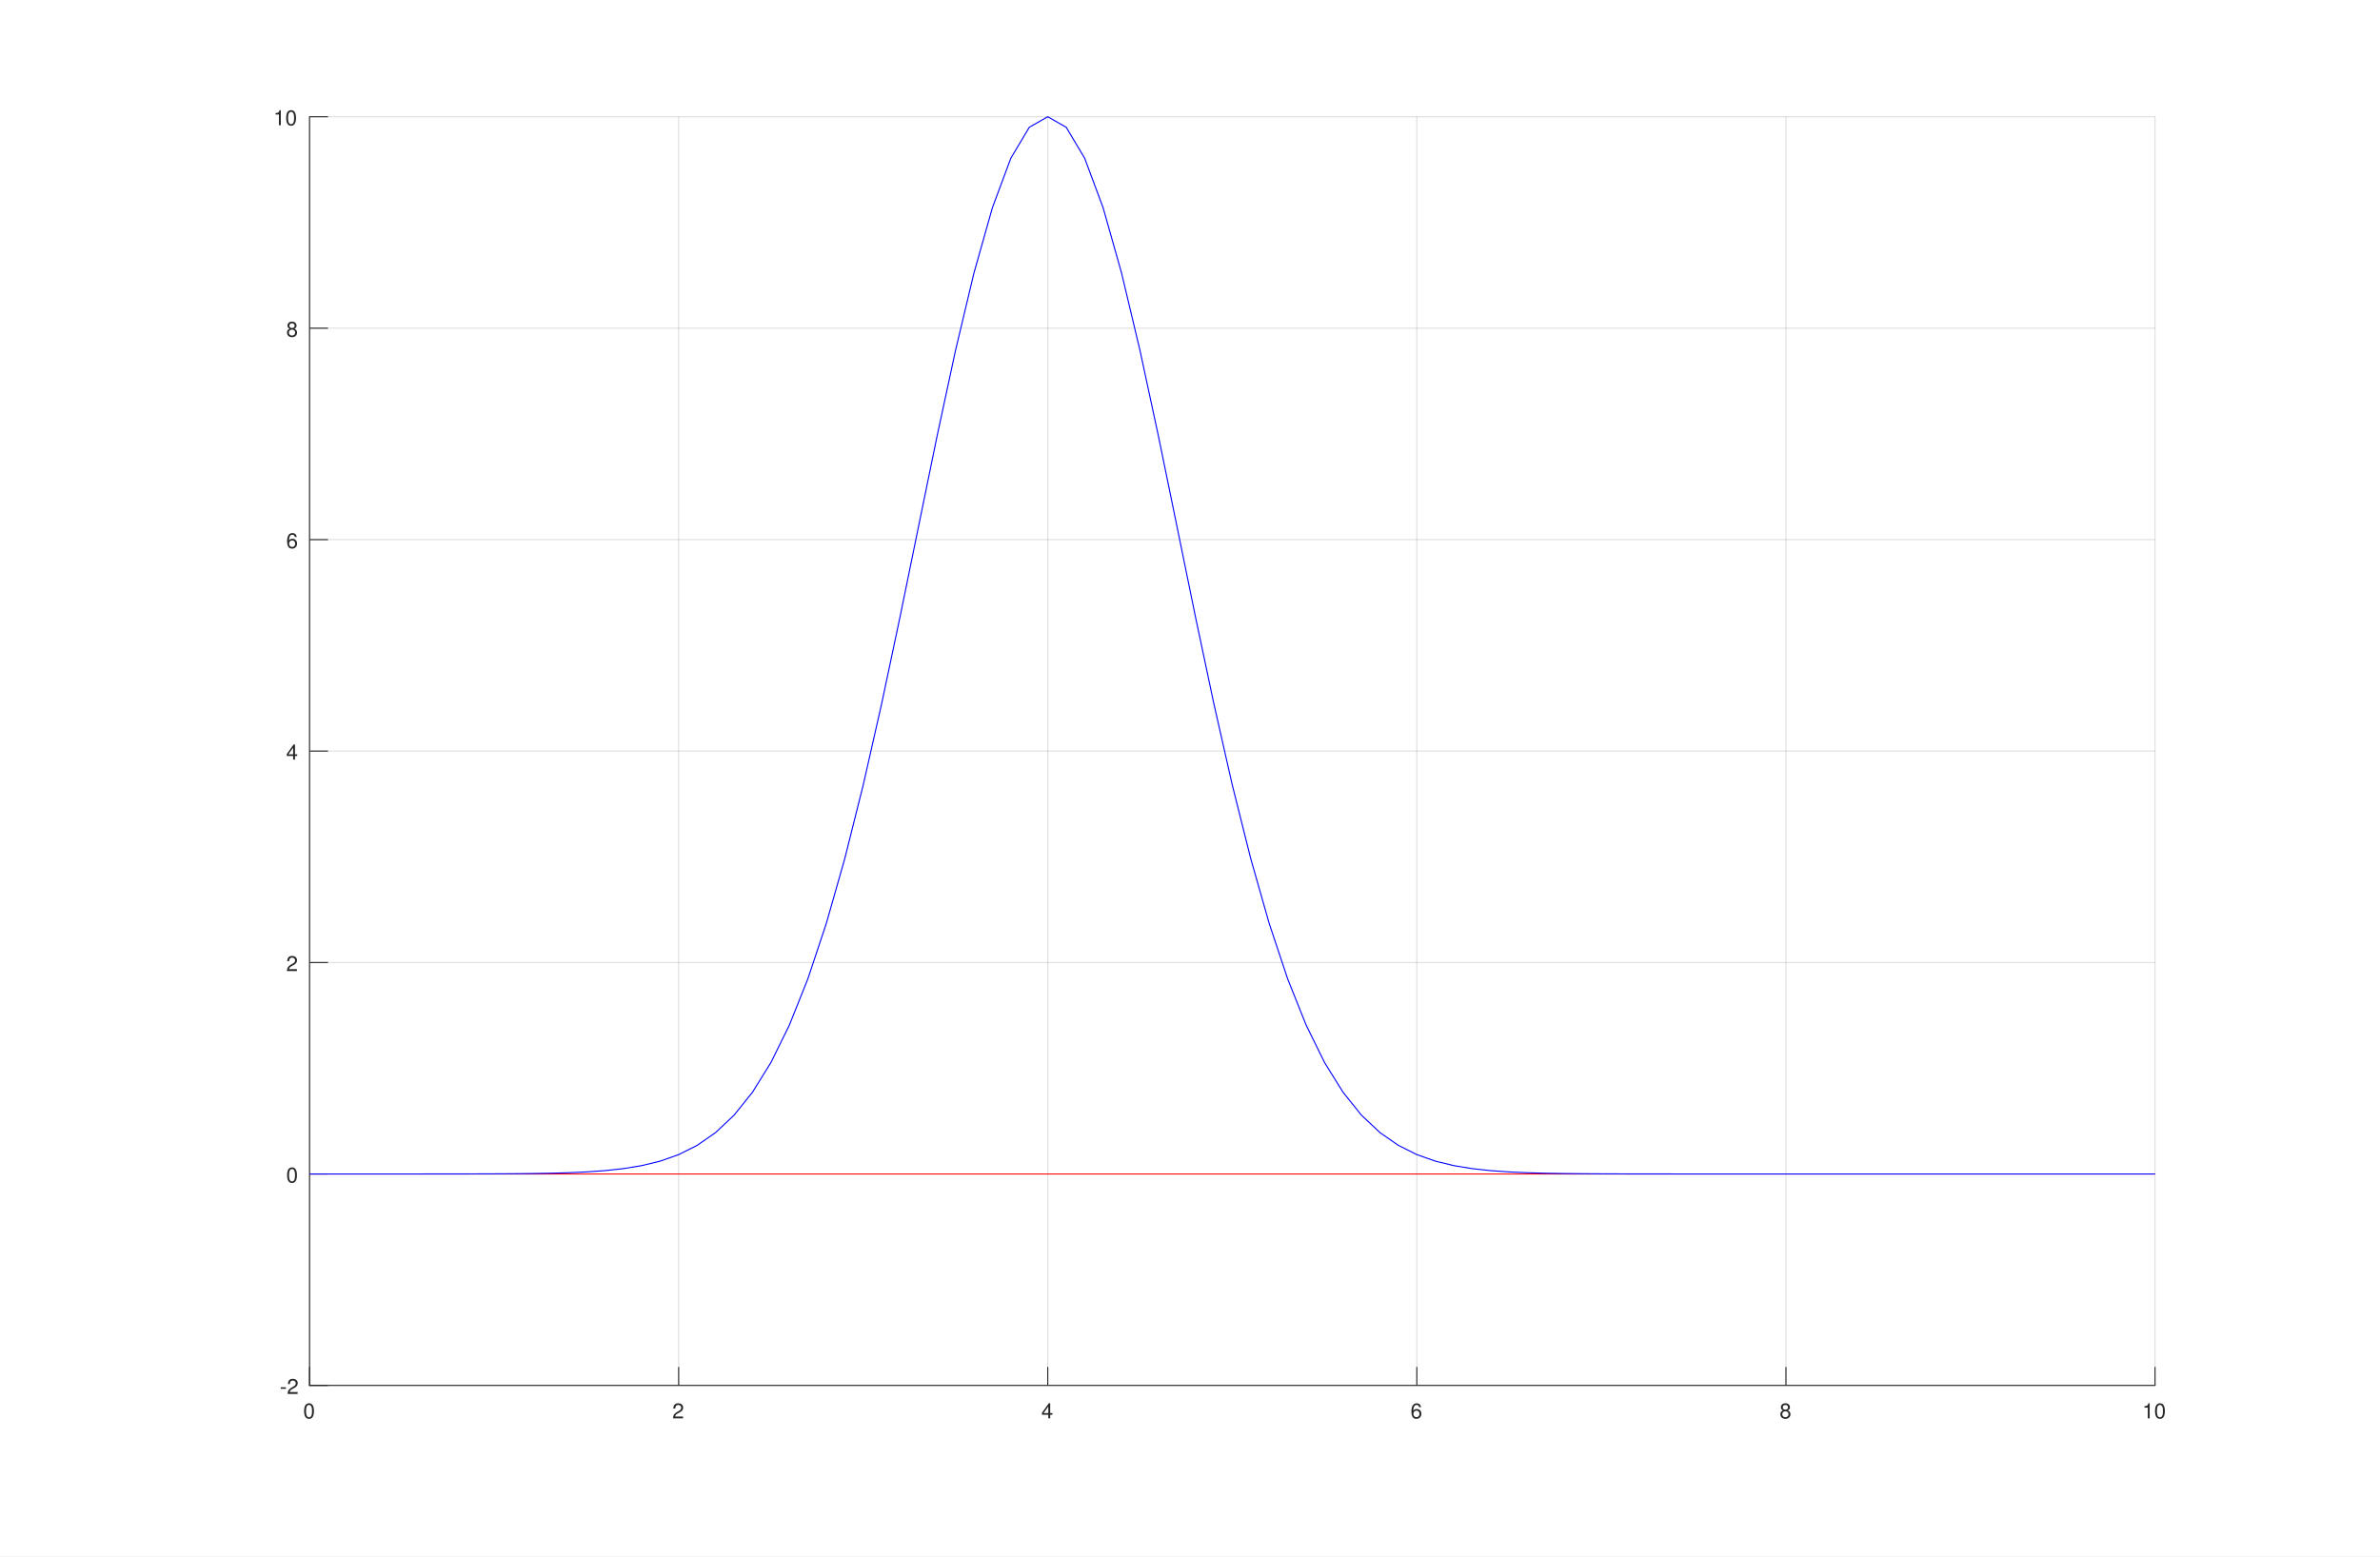
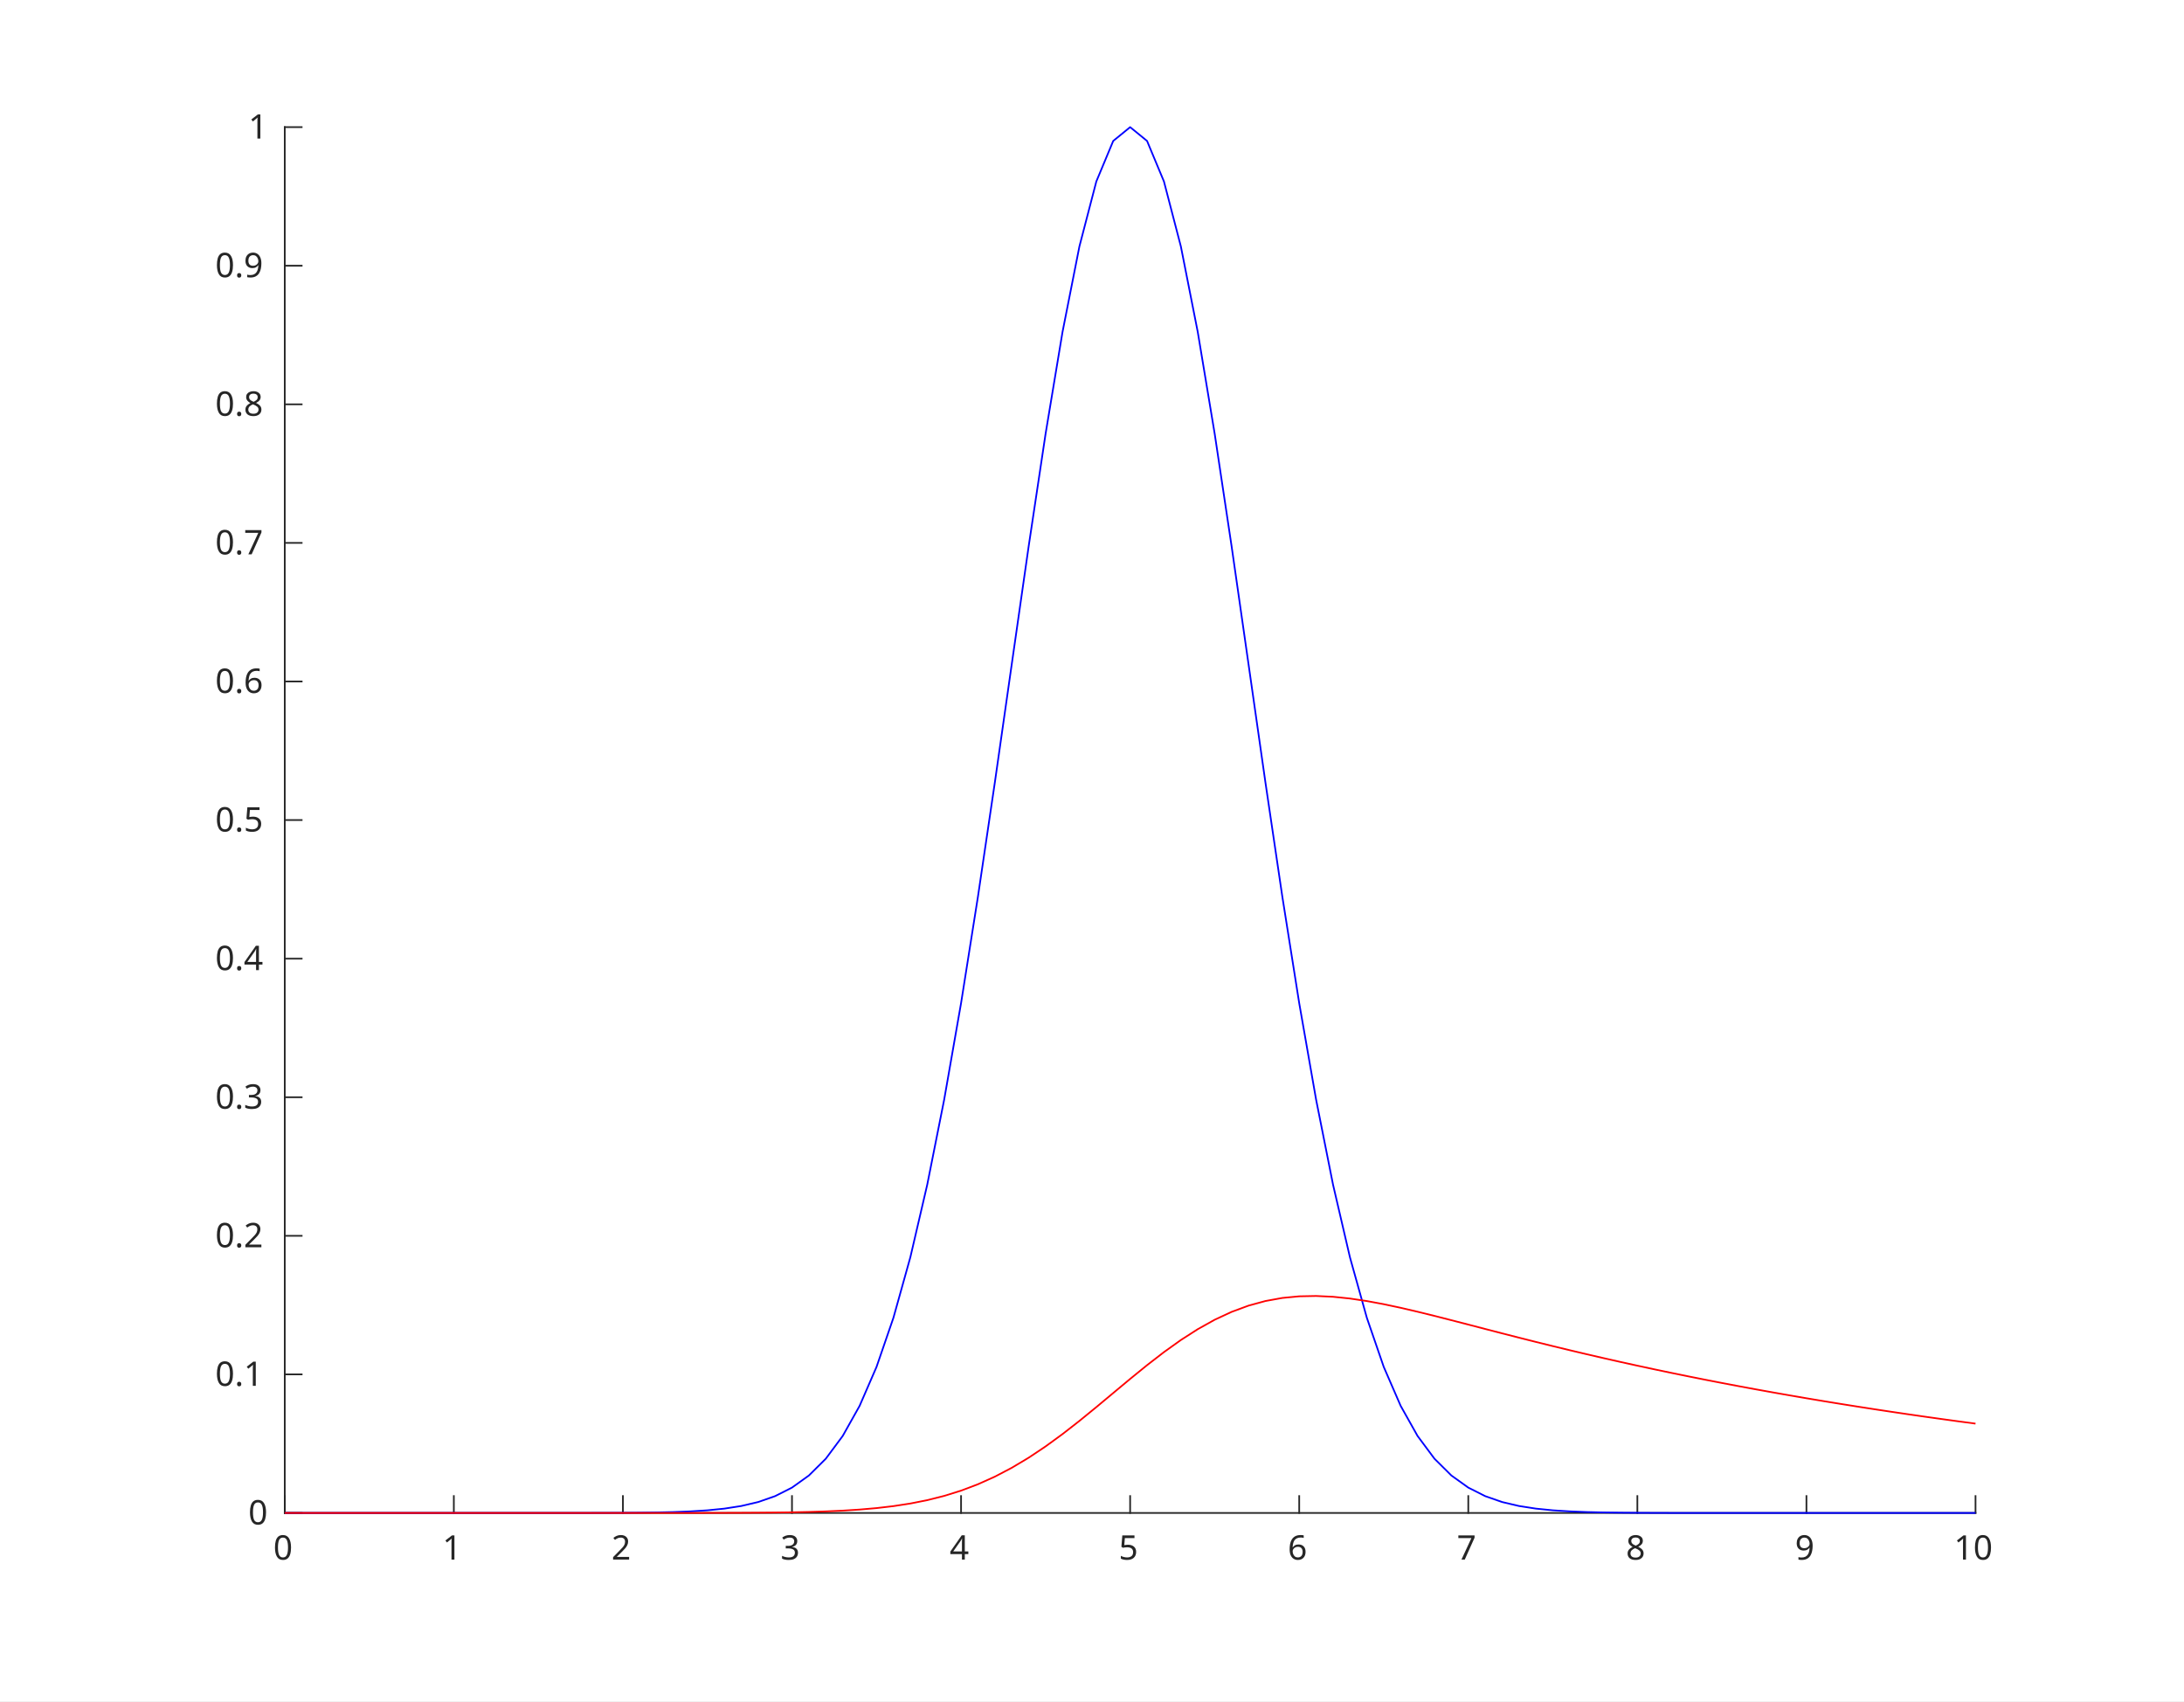
- <svg xmlns="http://www.w3.org/2000/svg" viewBox="0 0 1119 732" height="732pt" width="1119pt">
-   <defs />
-   <polygon fill="#ffffff" points="0,0 1119,0 1119,732 0,732" />
+ <svg xmlns="http://www.w3.org/2000/svg" style="fill-opacity:1; color-rendering:auto; color-interpolation:auto; text-rendering:auto; stroke:black; stroke-linecap:square; stroke-miterlimit:10; shape-rendering:auto; stroke-opacity:1; fill:black; stroke-dasharray:none; font-weight:normal; stroke-width:1; font-family:'Dialog'; font-style:normal; stroke-linejoin:miter; font-size:12px; stroke-dashoffset:0; image-rendering:auto;" width="859" height="669">
+   <defs id="genericDefs" />
  <g>
-     <polygon fill="#ffffff" points="0,732 1119,732 1119,0 0,0" shape-rendering="crispEdges" />
-     <clipPath id="cp001119732">
-       <polygon points="0,732 1119,732 1119,0 0,0" />
-     </clipPath>
-     <g clip-path="url(#cp001119732)">
-       <polygon fill="#ffffff" points="145.546,651.575 1013.23,651.575 1013.23,54.908 145.546,54.908" shape-rendering="crispEdges" />
-       <polyline stroke-width="0.5" stroke-dasharray="16,0" stroke="#262626" fill="none" points="145.546,651.575 145.546,54.908" stroke-linejoin="miter" stroke-linecap="butt" stroke-opacity="0.15" />
-       <polyline stroke-width="0.5" stroke-dasharray="16,0" stroke="#262626" fill="none" points="319.083,651.575 319.083,54.908" stroke-linejoin="miter" stroke-linecap="butt" stroke-opacity="0.15" />
-       <polyline stroke-width="0.5" stroke-dasharray="16,0" stroke="#262626" fill="none" points="492.619,651.575 492.619,54.908" stroke-linejoin="miter" stroke-linecap="butt" stroke-opacity="0.15" />
-       <polyline stroke-width="0.5" stroke-dasharray="16,0" stroke="#262626" fill="none" points="666.155,651.575 666.155,54.908" stroke-linejoin="miter" stroke-linecap="butt" stroke-opacity="0.15" />
-       <polyline stroke-width="0.5" stroke-dasharray="16,0" stroke="#262626" fill="none" points="839.691,651.575 839.691,54.908" stroke-linejoin="miter" stroke-linecap="butt" stroke-opacity="0.15" />
-       <polyline stroke-width="0.5" stroke-dasharray="16,0" stroke="#262626" fill="none" points="1013.23,651.575 1013.23,54.908" stroke-linejoin="miter" stroke-linecap="butt" stroke-opacity="0.15" />
-       <polyline stroke-width="0.5" stroke="#262626" fill="none" points="145.546,651.575 145.546,642.904" stroke-linejoin="miter" stroke-linecap="butt" />
-       <polyline stroke-width="0.5" stroke="#262626" fill="none" points="319.083,651.575 319.083,642.904" stroke-linejoin="miter" stroke-linecap="butt" />
-       <polyline stroke-width="0.5" stroke="#262626" fill="none" points="492.619,651.575 492.619,642.904" stroke-linejoin="miter" stroke-linecap="butt" />
-       <polyline stroke-width="0.5" stroke="#262626" fill="none" points="666.155,651.575 666.155,642.904" stroke-linejoin="miter" stroke-linecap="butt" />
-       <polyline stroke-width="0.5" stroke="#262626" fill="none" points="839.691,651.575 839.691,642.904" stroke-linejoin="miter" stroke-linecap="butt" />
-       <polyline stroke-width="0.5" stroke="#262626" fill="none" points="1013.23,651.575 1013.23,642.904" stroke-linejoin="miter" stroke-linecap="butt" />
-       <text font-family="FreeSans" font-weight="normal" font-size="10" xml:space="preserve" font-style="normal" transform="translate(142.547,667.071) rotate(-0,3,-8)">
-         <tspan y="-0" x="0 " fill="rgb(38,38,38)">0</tspan>
-       </text>
-       <text font-family="FreeSans" font-weight="normal" font-size="10" xml:space="preserve" font-style="normal" transform="translate(316.083,667.071) rotate(-0,3,-8)">
-         <tspan y="-0" x="0 " fill="rgb(38,38,38)">2</tspan>
-       </text>
-       <text font-family="FreeSans" font-weight="normal" font-size="10" xml:space="preserve" font-style="normal" transform="translate(489.619,667.071) rotate(-0,3,-8)">
-         <tspan y="-0" x="0 " fill="rgb(38,38,38)">4</tspan>
-       </text>
-       <text font-family="FreeSans" font-weight="normal" font-size="10" xml:space="preserve" font-style="normal" transform="translate(663.155,667.071) rotate(-0,3,-8)">
-         <tspan y="-0" x="0 " fill="rgb(38,38,38)">6</tspan>
-       </text>
-       <text font-family="FreeSans" font-weight="normal" font-size="10" xml:space="preserve" font-style="normal" transform="translate(836.691,667.071) rotate(-0,3,-8)">
-         <tspan y="-0" x="0 " fill="rgb(38,38,38)">8</tspan>
-       </text>
-       <text font-family="FreeSans" font-weight="normal" font-size="10" xml:space="preserve" font-style="normal" transform="translate(1007.23,667.071) rotate(-0,6,-8)">
-         <tspan y="-0" x="0 6 " fill="rgb(38,38,38)">10</tspan>
-       </text>
-       <polyline stroke-width="0.5" stroke-dasharray="16,0" stroke="#262626" fill="none" points="145.546,651.575 1013.23,651.575" stroke-linejoin="miter" stroke-linecap="butt" stroke-opacity="0.15" />
-       <polyline stroke-width="0.5" stroke-dasharray="16,0" stroke="#262626" fill="none" points="145.546,552.131 1013.23,552.131" stroke-linejoin="miter" stroke-linecap="butt" stroke-opacity="0.15" />
-       <polyline stroke-width="0.5" stroke-dasharray="16,0" stroke="#262626" fill="none" points="145.546,452.686 1013.23,452.686" stroke-linejoin="miter" stroke-linecap="butt" stroke-opacity="0.15" />
-       <polyline stroke-width="0.5" stroke-dasharray="16,0" stroke="#262626" fill="none" points="145.546,353.242 1013.23,353.242" stroke-linejoin="miter" stroke-linecap="butt" stroke-opacity="0.15" />
-       <polyline stroke-width="0.5" stroke-dasharray="16,0" stroke="#262626" fill="none" points="145.546,253.797 1013.23,253.797" stroke-linejoin="miter" stroke-linecap="butt" stroke-opacity="0.15" />
-       <polyline stroke-width="0.5" stroke-dasharray="16,0" stroke="#262626" fill="none" points="145.546,154.353 1013.23,154.353" stroke-linejoin="miter" stroke-linecap="butt" stroke-opacity="0.15" />
-       <polyline stroke-width="0.5" stroke-dasharray="16,0" stroke="#262626" fill="none" points="145.546,54.908 1013.23,54.908" stroke-linejoin="miter" stroke-linecap="butt" stroke-opacity="0.15" />
-       <polyline stroke-width="0.5" stroke="#262626" fill="none" points="145.546,651.575 154.22,651.575" stroke-linejoin="miter" stroke-linecap="butt" />
-       <polyline stroke-width="0.5" stroke="#262626" fill="none" points="145.546,552.131 154.22,552.131" stroke-linejoin="miter" stroke-linecap="butt" />
-       <polyline stroke-width="0.5" stroke="#262626" fill="none" points="145.546,452.686 154.22,452.686" stroke-linejoin="miter" stroke-linecap="butt" />
-       <polyline stroke-width="0.5" stroke="#262626" fill="none" points="145.546,353.242 154.22,353.242" stroke-linejoin="miter" stroke-linecap="butt" />
-       <polyline stroke-width="0.5" stroke="#262626" fill="none" points="145.546,253.797 154.22,253.797" stroke-linejoin="miter" stroke-linecap="butt" />
-       <polyline stroke-width="0.5" stroke="#262626" fill="none" points="145.546,154.353 154.22,154.353" stroke-linejoin="miter" stroke-linecap="butt" />
-       <polyline stroke-width="0.5" stroke="#262626" fill="none" points="145.546,54.908 154.22,54.908" stroke-linejoin="miter" stroke-linecap="butt" />
-       <text font-family="FreeSans" font-weight="normal" font-size="10" xml:space="preserve" font-style="normal" transform="translate(131.548,655.575) rotate(-0,9,-4)">
-         <tspan y="-0" x="0 3 " fill="rgb(38,38,38)">-2</tspan>
-       </text>
-       <text font-family="FreeSans" font-weight="normal" font-size="10" xml:space="preserve" font-style="normal" transform="translate(134.548,556.131) rotate(-0,6,-4)">
-         <tspan y="-0" x="0 " fill="rgb(38,38,38)">0</tspan>
-       </text>
-       <text font-family="FreeSans" font-weight="normal" font-size="10" xml:space="preserve" font-style="normal" transform="translate(134.548,456.686) rotate(-0,6,-4)">
-         <tspan y="-0" x="0 " fill="rgb(38,38,38)">2</tspan>
-       </text>
-       <text font-family="FreeSans" font-weight="normal" font-size="10" xml:space="preserve" font-style="normal" transform="translate(134.548,357.242) rotate(-0,6,-4)">
-         <tspan y="-0" x="0 " fill="rgb(38,38,38)">4</tspan>
-       </text>
-       <text font-family="FreeSans" font-weight="normal" font-size="10" xml:space="preserve" font-style="normal" transform="translate(134.548,257.797) rotate(-0,6,-4)">
-         <tspan y="-0" x="0 " fill="rgb(38,38,38)">6</tspan>
-       </text>
-       <text font-family="FreeSans" font-weight="normal" font-size="10" xml:space="preserve" font-style="normal" transform="translate(134.548,158.353) rotate(-0,6,-4)">
-         <tspan y="-0" x="0 " fill="rgb(38,38,38)">8</tspan>
-       </text>
-       <text font-family="FreeSans" font-weight="normal" font-size="10" xml:space="preserve" font-style="normal" transform="translate(128.548,58.908) rotate(-0,12,-4)">
-         <tspan y="-0" x="0 6 " fill="rgb(38,38,38)">10</tspan>
-       </text>
-       <polyline stroke-width="0.5" stroke-dasharray="16,0" stroke="#262626" fill="none" points="145.546,651.575 1013.23,651.575" stroke-linejoin="miter" stroke-linecap="square" />
-       <polyline stroke-width="0.5" stroke-dasharray="16,0" stroke="#262626" fill="none" points="145.546,651.575 145.546,54.908" stroke-linejoin="miter" stroke-linecap="square" />
-       <polyline stroke-width="0.5" stroke="#ff0000" fill="none" points="145.546,552.131 154.223,552.131 162.9,552.131 171.577,552.131 180.254,552.131 188.931,552.131 197.607,552.131 206.284,552.131 214.961,552.131 223.638,552.131 232.315,552.131 240.991,552.131 249.668,552.131 258.345,552.131 267.022,552.131 275.699,552.131 284.375,552.131 293.052,552.131 301.729,552.131 310.406,552.131 319.083,552.131 327.759,552.131 336.436,552.131 345.113,552.131 353.79,552.131 362.467,552.131 371.144,552.131 379.82,552.131 388.497,552.131 397.174,552.131 405.851,552.131 414.528,552.131 423.204,552.131 431.881,552.131 440.558,552.131 449.235,552.131 457.912,552.131 466.588,552.131 475.265,552.131 483.942,552.131 492.619,552.131 501.296,552.131 509.973,552.131 518.649,552.131 527.326,552.131 536.003,552.131 544.68,552.131 553.357,552.131 562.033,552.131 570.71,552.131 579.387,552.131 588.064,552.131 596.741,552.131 605.417,552.131 614.094,552.131 622.771,552.131 631.448,552.131 640.125,552.131 648.802,552.131 657.478,552.131 666.155,552.131 674.832,552.131 683.509,552.131 692.186,552.131 700.862,552.131 709.539,552.131 718.216,552.131 726.893,552.131 735.57,552.131 744.246,552.131 752.923,552.131 761.6,552.131 770.277,552.131 778.954,552.131 787.63,552.131 796.307,552.131 804.984,552.131 813.661,552.131 822.338,552.131 831.015,552.131 839.691,552.131 848.368,552.131 857.045,552.131 865.722,552.131 874.399,552.131 883.075,552.131 891.752,552.131 900.429,552.131 909.106,552.131 917.783,552.131 926.459,552.131 935.136,552.131 943.813,552.131 952.49,552.131 961.167,552.131 969.844,552.131 978.52,552.131 987.197,552.131 995.874,552.131 1004.55,552.131 1013.23,552.131" stroke-linejoin="round" stroke-linecap="butt" />
-       <polyline stroke-width="0.5" stroke="#0000ff" fill="none" points="145.546,552.131 154.223,552.131 162.9,552.131 171.577,552.13 180.254,552.13 188.931,552.129 197.607,552.126 206.284,552.122 214.961,552.113 223.638,552.098 232.315,552.07 240.991,552.02 249.668,551.935 258.345,551.792 267.022,551.555 275.699,551.171 284.375,550.564 293.052,549.624 301.729,548.199 310.406,546.087 319.083,543.024 327.759,538.68 336.436,532.658 345.113,524.497 353.79,513.693 362.467,499.724 371.144,482.093 379.82,460.383 388.497,434.325 397.174,403.861 405.851,369.213 414.528,330.937 423.204,289.949 431.881,247.519 440.558,205.23 449.235,164.893 457.912,128.425 466.588,97.704 475.265,74.405 483.942,59.855 492.619,54.908 501.296,59.855 509.973,74.405 518.649,97.704 527.326,128.425 536.003,164.893 544.68,205.23 553.357,247.519 562.033,289.949 570.71,330.937 579.387,369.213 588.064,403.861 596.741,434.325 605.417,460.383 614.094,482.093 622.771,499.724 631.448,513.693 640.125,524.497 648.802,532.658 657.478,538.68 666.155,543.024 674.832,546.087 683.509,548.199 692.186,549.624 700.862,550.564 709.539,551.171 718.216,551.555 726.893,551.792 735.57,551.935 744.246,552.02 752.923,552.07 761.6,552.098 770.277,552.113 778.954,552.122 787.63,552.126 796.307,552.129 804.984,552.13 813.661,552.13 822.338,552.131 831.015,552.131 839.691,552.131 848.368,552.131 857.045,552.131 865.722,552.131 874.399,552.131 883.075,552.131 891.752,552.131 900.429,552.131 909.106,552.131 917.783,552.131 926.459,552.131 935.136,552.131 943.813,552.131 952.49,552.131 961.167,552.131 969.844,552.131 978.52,552.131 987.197,552.131 995.874,552.131 1004.55,552.131 1013.23,552.131" stroke-linejoin="round" stroke-linecap="butt" />
+     <defs id="defs1">
+       <clipPath clipPathUnits="userSpaceOnUse" id="clipPath1">
+         <path d="M0 0 L859 0 L859 669 L0 669 L0 0 Z" />
+       </clipPath>
+       <font horiz-adv-x="60.01" id="font1">
+         <font-face ascent="92.822" descent="23.584" units-per-em="100" style="font-style:normal; font-family:SansSerif; font-weight:normal;" />
+         <missing-glyph horiz-adv-x="60.01" d="M4.984 -17.672 L4.984 70.516 L54.984 70.516 L54.984 -17.672 L4.984 -17.672 ZM10.594 -12.109 L49.422 -12.109 L49.422 64.891 L10.594 64.891 L10.594 -12.109 Z" />
+         <glyph unicode="0" horiz-adv-x="63.623" d="M31.781 66.406 Q24.172 66.406 20.336 58.914 Q16.5 51.422 16.5 36.375 Q16.5 21.391 20.336 13.891 Q24.172 6.391 31.781 6.391 Q39.453 6.391 43.289 13.891 Q47.125 21.391 47.125 36.375 Q47.125 51.422 43.289 58.914 Q39.453 66.406 31.781 66.406 ZM31.781 74.219 Q44.047 74.219 50.516 64.523 Q56.984 54.828 56.984 36.375 Q56.984 17.969 50.516 8.273 Q44.047 -1.422 31.781 -1.422 Q19.531 -1.422 13.062 8.273 Q6.594 17.969 6.594 36.375 Q6.594 54.828 13.062 64.523 Q19.531 74.219 31.781 74.219 Z" />
+         <glyph unicode="1" horiz-adv-x="63.623" d="M12.406 8.297 L28.516 8.297 L28.516 63.922 L10.984 60.406 L10.984 69.391 L28.422 72.906 L38.281 72.906 L38.281 8.297 L54.391 8.297 L54.391 0 L12.406 0 L12.406 8.297 Z" />
+         <glyph unicode="2" horiz-adv-x="63.623" d="M19.188 8.297 L53.609 8.297 L53.609 0 L7.328 0 L7.328 8.297 Q12.938 14.109 22.633 23.898 Q32.328 33.688 34.812 36.531 Q39.547 41.844 41.43 45.531 Q43.312 49.219 43.312 52.781 Q43.312 58.594 39.234 62.258 Q35.156 65.922 28.609 65.922 Q23.969 65.922 18.82 64.312 Q13.672 62.703 7.812 59.422 L7.812 69.391 Q13.766 71.781 18.945 73 Q24.125 74.219 28.422 74.219 Q39.75 74.219 46.484 68.555 Q53.219 62.891 53.219 53.422 Q53.219 48.922 51.539 44.898 Q49.859 40.875 45.406 35.406 Q44.188 33.984 37.648 27.219 Q31.109 20.453 19.188 8.297 Z" />
+         <glyph unicode="3" horiz-adv-x="63.623" d="M40.578 39.312 Q47.656 37.797 51.633 33.008 Q55.609 28.219 55.609 21.188 Q55.609 10.406 48.188 4.492 Q40.766 -1.422 27.094 -1.422 Q22.516 -1.422 17.656 -0.516 Q12.797 0.391 7.625 2.203 L7.625 11.719 Q11.719 9.328 16.602 8.109 Q21.484 6.891 26.812 6.891 Q36.078 6.891 40.938 10.547 Q45.797 14.203 45.797 21.188 Q45.797 27.641 41.281 31.273 Q36.766 34.906 28.719 34.906 L20.219 34.906 L20.219 43.016 L29.109 43.016 Q36.375 43.016 40.234 45.922 Q44.094 48.828 44.094 54.297 Q44.094 59.906 40.117 62.914 Q36.141 65.922 28.719 65.922 Q24.656 65.922 20.016 65.039 Q15.375 64.156 9.812 62.312 L9.812 71.094 Q15.438 72.656 20.344 73.438 Q25.25 74.219 29.594 74.219 Q40.828 74.219 47.367 69.117 Q53.906 64.016 53.906 55.328 Q53.906 49.266 50.438 45.094 Q46.969 40.922 40.578 39.312 Z" />
+         <glyph unicode="4" horiz-adv-x="63.623" d="M37.797 64.312 L12.891 25.391 L37.797 25.391 L37.797 64.312 ZM35.203 72.906 L47.609 72.906 L47.609 25.391 L58.016 25.391 L58.016 17.188 L47.609 17.188 L47.609 0 L37.797 0 L37.797 17.188 L4.891 17.188 L4.891 26.703 L35.203 72.906 Z" />
+         <glyph unicode="5" horiz-adv-x="63.623" d="M10.797 72.906 L49.516 72.906 L49.516 64.594 L19.828 64.594 L19.828 46.734 Q21.969 47.469 24.117 47.828 Q26.266 48.188 28.422 48.188 Q40.625 48.188 47.758 41.5 Q54.891 34.812 54.891 23.391 Q54.891 11.625 47.562 5.102 Q40.234 -1.422 26.906 -1.422 Q22.312 -1.422 17.555 -0.641 Q12.797 0.141 7.719 1.703 L7.719 11.625 Q12.109 9.234 16.797 8.062 Q21.484 6.891 26.703 6.891 Q35.156 6.891 40.086 11.328 Q45.016 15.766 45.016 23.391 Q45.016 31 40.086 35.445 Q35.156 39.891 26.703 39.891 Q22.75 39.891 18.82 39.016 Q14.891 38.141 10.797 36.281 L10.797 72.906 Z" />
+         <glyph unicode="6" horiz-adv-x="63.623" d="M33.016 40.375 Q26.375 40.375 22.492 35.836 Q18.609 31.297 18.609 23.391 Q18.609 15.531 22.492 10.961 Q26.375 6.391 33.016 6.391 Q39.656 6.391 43.531 10.961 Q47.406 15.531 47.406 23.391 Q47.406 31.297 43.531 35.836 Q39.656 40.375 33.016 40.375 ZM52.594 71.297 L52.594 62.312 Q48.875 64.062 45.094 64.992 Q41.312 65.922 37.594 65.922 Q27.828 65.922 22.68 59.328 Q17.531 52.734 16.797 39.406 Q19.672 43.656 24.023 45.922 Q28.375 48.188 33.594 48.188 Q44.578 48.188 50.953 41.523 Q57.328 34.859 57.328 23.391 Q57.328 12.156 50.688 5.367 Q44.047 -1.422 33.016 -1.422 Q20.359 -1.422 13.672 8.273 Q6.984 17.969 6.984 36.375 Q6.984 53.656 15.188 63.938 Q23.391 74.219 37.203 74.219 Q40.922 74.219 44.703 73.484 Q48.484 72.75 52.594 71.297 Z" />
+         <glyph unicode="7" horiz-adv-x="63.623" d="M8.203 72.906 L55.078 72.906 L55.078 68.703 L28.609 0 L18.312 0 L43.219 64.594 L8.203 64.594 L8.203 72.906 Z" />
+         <glyph unicode="8" horiz-adv-x="63.623" d="M31.781 34.625 Q24.75 34.625 20.727 30.859 Q16.703 27.094 16.703 20.516 Q16.703 13.922 20.727 10.156 Q24.75 6.391 31.781 6.391 Q38.812 6.391 42.867 10.18 Q46.922 13.969 46.922 20.516 Q46.922 27.094 42.898 30.859 Q38.875 34.625 31.781 34.625 ZM21.922 38.812 Q15.578 40.375 12.039 44.727 Q8.5 49.078 8.5 55.328 Q8.5 64.062 14.727 69.141 Q20.953 74.219 31.781 74.219 Q42.672 74.219 48.875 69.141 Q55.078 64.062 55.078 55.328 Q55.078 49.078 51.539 44.727 Q48 40.375 41.703 38.812 Q48.828 37.156 52.805 32.32 Q56.781 27.484 56.781 20.516 Q56.781 9.906 50.312 4.242 Q43.844 -1.422 31.781 -1.422 Q19.734 -1.422 13.258 4.242 Q6.781 9.906 6.781 20.516 Q6.781 27.484 10.789 32.32 Q14.797 37.156 21.922 38.812 ZM18.312 54.391 Q18.312 48.734 21.852 45.562 Q25.391 42.391 31.781 42.391 Q38.141 42.391 41.727 45.562 Q45.312 48.734 45.312 54.391 Q45.312 60.062 41.727 63.234 Q38.141 66.406 31.781 66.406 Q25.391 66.406 21.852 63.234 Q18.312 60.062 18.312 54.391 Z" />
+         <glyph unicode="9" horiz-adv-x="63.623" d="M10.984 1.516 L10.984 10.5 Q14.703 8.734 18.508 7.812 Q22.312 6.891 25.984 6.891 Q35.75 6.891 40.898 13.453 Q46.047 20.016 46.781 33.406 Q43.953 29.203 39.602 26.953 Q35.25 24.703 29.984 24.703 Q19.047 24.703 12.672 31.32 Q6.297 37.938 6.297 49.422 Q6.297 60.641 12.938 67.43 Q19.578 74.219 30.609 74.219 Q43.266 74.219 49.93 64.523 Q56.594 54.828 56.594 36.375 Q56.594 19.141 48.414 8.859 Q40.234 -1.422 26.422 -1.422 Q22.703 -1.422 18.898 -0.688 Q15.094 0.047 10.984 1.516 ZM30.609 32.422 Q37.25 32.422 41.133 36.961 Q45.016 41.5 45.016 49.422 Q45.016 57.281 41.133 61.844 Q37.25 66.406 30.609 66.406 Q23.969 66.406 20.094 61.844 Q16.219 57.281 16.219 49.422 Q16.219 41.5 20.094 36.961 Q23.969 32.422 30.609 32.422 Z" />
+         <glyph unicode="." horiz-adv-x="31.787" d="M10.688 12.406 L21 12.406 L21 0 L10.688 0 L10.688 12.406 Z" />
+       </font>
+     </defs>
+     <g style="fill:white; stroke:white;">
+       <rect x="0" y="0" width="859" style="clip-path:url(#clipPath1); stroke:none;" height="669" />
+     </g>
+     <g style="fill:white; text-rendering:optimizeSpeed; color-rendering:optimizeSpeed; image-rendering:optimizeSpeed; shape-rendering:crispEdges; stroke:white; color-interpolation:sRGB;">
+       <rect x="0" width="859" height="669" y="0" style="stroke:none;" />
+       <path style="stroke:none;" d="M112 595 L777 595 L777 50 L112 50 Z" />
+     </g>
+     <g style="fill:rgb(38,38,38); text-rendering:geometricPrecision; image-rendering:optimizeQuality; color-rendering:optimizeQuality; stroke-linejoin:round; stroke:rgb(38,38,38); color-interpolation:linearRGB; stroke-width:0.667;">
+       <line y2="595" style="fill:none;" x1="112" x2="777" y1="595" />
+       <line y2="588.35" style="fill:none;" x1="112" x2="112" y1="595" />
+       <line y2="588.35" style="fill:none;" x1="178.5" x2="178.5" y1="595" />
+       <line y2="588.35" style="fill:none;" x1="245" x2="245" y1="595" />
+       <line y2="588.35" style="fill:none;" x1="311.5" x2="311.5" y1="595" />
+       <line y2="588.35" style="fill:none;" x1="378" x2="378" y1="595" />
+       <line y2="588.35" style="fill:none;" x1="444.5" x2="444.5" y1="595" />
+       <line y2="588.35" style="fill:none;" x1="511" x2="511" y1="595" />
+       <line y2="588.35" style="fill:none;" x1="577.5" x2="577.5" y1="595" />
+       <line y2="588.35" style="fill:none;" x1="644" x2="644" y1="595" />
+       <line y2="588.35" style="fill:none;" x1="710.5" x2="710.5" y1="595" />
+       <line y2="588.35" style="fill:none;" x1="777" x2="777" y1="595" />
+     </g>
+     <g transform="translate(112,600.3333)" style="font-size:13.333px; fill:rgb(38,38,38); text-rendering:geometricPrecision; image-rendering:optimizeQuality; color-rendering:optimizeQuality; font-family:'SansSerif'; stroke:rgb(38,38,38); color-interpolation:linearRGB;">
+       <text x="-4.5" xml:space="preserve" y="13" style="stroke:none;">0</text>
+     </g>
+     <g transform="translate(178.5,600.3333)" style="font-size:13.333px; fill:rgb(38,38,38); text-rendering:geometricPrecision; image-rendering:optimizeQuality; color-rendering:optimizeQuality; font-family:'SansSerif'; stroke:rgb(38,38,38); color-interpolation:linearRGB;">
+       <text x="-4.5" xml:space="preserve" y="13" style="stroke:none;">1</text>
+     </g>
+     <g transform="translate(245,600.3333)" style="font-size:13.333px; fill:rgb(38,38,38); text-rendering:geometricPrecision; image-rendering:optimizeQuality; color-rendering:optimizeQuality; font-family:'SansSerif'; stroke:rgb(38,38,38); color-interpolation:linearRGB;">
+       <text x="-4.5" xml:space="preserve" y="13" style="stroke:none;">2</text>
+     </g>
+     <g transform="translate(311.5,600.3333)" style="font-size:13.333px; fill:rgb(38,38,38); text-rendering:geometricPrecision; image-rendering:optimizeQuality; color-rendering:optimizeQuality; font-family:'SansSerif'; stroke:rgb(38,38,38); color-interpolation:linearRGB;">
+       <text x="-4.5" xml:space="preserve" y="13" style="stroke:none;">3</text>
+     </g>
+     <g transform="translate(378,600.3333)" style="font-size:13.333px; fill:rgb(38,38,38); text-rendering:geometricPrecision; image-rendering:optimizeQuality; color-rendering:optimizeQuality; font-family:'SansSerif'; stroke:rgb(38,38,38); color-interpolation:linearRGB;">
+       <text x="-4.5" xml:space="preserve" y="13" style="stroke:none;">4</text>
+     </g>
+     <g transform="translate(444.5,600.3333)" style="font-size:13.333px; fill:rgb(38,38,38); text-rendering:geometricPrecision; image-rendering:optimizeQuality; color-rendering:optimizeQuality; font-family:'SansSerif'; stroke:rgb(38,38,38); color-interpolation:linearRGB;">
+       <text x="-4.5" xml:space="preserve" y="13" style="stroke:none;">5</text>
+     </g>
+     <g transform="translate(511,600.3333)" style="font-size:13.333px; fill:rgb(38,38,38); text-rendering:geometricPrecision; image-rendering:optimizeQuality; color-rendering:optimizeQuality; font-family:'SansSerif'; stroke:rgb(38,38,38); color-interpolation:linearRGB;">
+       <text x="-4.5" xml:space="preserve" y="13" style="stroke:none;">6</text>
+     </g>
+     <g transform="translate(577.5,600.3333)" style="font-size:13.333px; fill:rgb(38,38,38); text-rendering:geometricPrecision; image-rendering:optimizeQuality; color-rendering:optimizeQuality; font-family:'SansSerif'; stroke:rgb(38,38,38); color-interpolation:linearRGB;">
+       <text x="-4.5" xml:space="preserve" y="13" style="stroke:none;">7</text>
+     </g>
+     <g transform="translate(644,600.3333)" style="font-size:13.333px; fill:rgb(38,38,38); text-rendering:geometricPrecision; image-rendering:optimizeQuality; color-rendering:optimizeQuality; font-family:'SansSerif'; stroke:rgb(38,38,38); color-interpolation:linearRGB;">
+       <text x="-4.5" xml:space="preserve" y="13" style="stroke:none;">8</text>
+     </g>
+     <g transform="translate(710.5,600.3333)" style="font-size:13.333px; fill:rgb(38,38,38); text-rendering:geometricPrecision; image-rendering:optimizeQuality; color-rendering:optimizeQuality; font-family:'SansSerif'; stroke:rgb(38,38,38); color-interpolation:linearRGB;">
+       <text x="-4.5" xml:space="preserve" y="13" style="stroke:none;">9</text>
+     </g>
+     <g transform="translate(777,600.3333)" style="font-size:13.333px; fill:rgb(38,38,38); text-rendering:geometricPrecision; image-rendering:optimizeQuality; color-rendering:optimizeQuality; font-family:'SansSerif'; stroke:rgb(38,38,38); color-interpolation:linearRGB;">
+       <text x="-8.5" xml:space="preserve" y="13" style="stroke:none;">10</text>
+     </g>
+     <g style="fill:rgb(38,38,38); text-rendering:geometricPrecision; image-rendering:optimizeQuality; color-rendering:optimizeQuality; stroke-linejoin:round; stroke:rgb(38,38,38); color-interpolation:linearRGB; stroke-width:0.667;">
+       <line y2="50" style="fill:none;" x1="112" x2="112" y1="595" />
+       <line y2="595" style="fill:none;" x1="112" x2="118.65" y1="595" />
+       <line y2="540.5" style="fill:none;" x1="112" x2="118.65" y1="540.5" />
+       <line y2="486" style="fill:none;" x1="112" x2="118.65" y1="486" />
+       <line y2="431.5" style="fill:none;" x1="112" x2="118.65" y1="431.5" />
+       <line y2="377" style="fill:none;" x1="112" x2="118.65" y1="377" />
+       <line y2="322.5" style="fill:none;" x1="112" x2="118.65" y1="322.5" />
+       <line y2="268" style="fill:none;" x1="112" x2="118.65" y1="268" />
+       <line y2="213.5" style="fill:none;" x1="112" x2="118.65" y1="213.5" />
+       <line y2="159" style="fill:none;" x1="112" x2="118.65" y1="159" />
+       <line y2="104.5" style="fill:none;" x1="112" x2="118.65" y1="104.5" />
+       <line y2="50" style="fill:none;" x1="112" x2="118.65" y1="50" />
+     </g>
+     <g transform="translate(106.6667,595)" style="font-size:13.333px; fill:rgb(38,38,38); text-rendering:geometricPrecision; image-rendering:optimizeQuality; color-rendering:optimizeQuality; font-family:'SansSerif'; stroke:rgb(38,38,38); color-interpolation:linearRGB;">
+       <text x="-9" xml:space="preserve" y="4.5" style="stroke:none;">0</text>
+     </g>
+     <g transform="translate(106.6667,540.5)" style="font-size:13.333px; fill:rgb(38,38,38); text-rendering:geometricPrecision; image-rendering:optimizeQuality; color-rendering:optimizeQuality; font-family:'SansSerif'; stroke:rgb(38,38,38); color-interpolation:linearRGB;">
+       <text x="-22" xml:space="preserve" y="4.5" style="stroke:none;">0.1</text>
+     </g>
+     <g transform="translate(106.6667,486)" style="font-size:13.333px; fill:rgb(38,38,38); text-rendering:geometricPrecision; image-rendering:optimizeQuality; color-rendering:optimizeQuality; font-family:'SansSerif'; stroke:rgb(38,38,38); color-interpolation:linearRGB;">
+       <text x="-22" xml:space="preserve" y="4.5" style="stroke:none;">0.2</text>
+     </g>
+     <g transform="translate(106.6667,431.5)" style="font-size:13.333px; fill:rgb(38,38,38); text-rendering:geometricPrecision; image-rendering:optimizeQuality; color-rendering:optimizeQuality; font-family:'SansSerif'; stroke:rgb(38,38,38); color-interpolation:linearRGB;">
+       <text x="-22" xml:space="preserve" y="4.5" style="stroke:none;">0.3</text>
+     </g>
+     <g transform="translate(106.6667,377)" style="font-size:13.333px; fill:rgb(38,38,38); text-rendering:geometricPrecision; image-rendering:optimizeQuality; color-rendering:optimizeQuality; font-family:'SansSerif'; stroke:rgb(38,38,38); color-interpolation:linearRGB;">
+       <text x="-22" xml:space="preserve" y="4.5" style="stroke:none;">0.4</text>
+     </g>
+     <g transform="translate(106.6667,322.5)" style="font-size:13.333px; fill:rgb(38,38,38); text-rendering:geometricPrecision; image-rendering:optimizeQuality; color-rendering:optimizeQuality; font-family:'SansSerif'; stroke:rgb(38,38,38); color-interpolation:linearRGB;">
+       <text x="-22" xml:space="preserve" y="4.5" style="stroke:none;">0.5</text>
+     </g>
+     <g transform="translate(106.6667,268)" style="font-size:13.333px; fill:rgb(38,38,38); text-rendering:geometricPrecision; image-rendering:optimizeQuality; color-rendering:optimizeQuality; font-family:'SansSerif'; stroke:rgb(38,38,38); color-interpolation:linearRGB;">
+       <text x="-22" xml:space="preserve" y="4.5" style="stroke:none;">0.6</text>
+     </g>
+     <g transform="translate(106.6667,213.5)" style="font-size:13.333px; fill:rgb(38,38,38); text-rendering:geometricPrecision; image-rendering:optimizeQuality; color-rendering:optimizeQuality; font-family:'SansSerif'; stroke:rgb(38,38,38); color-interpolation:linearRGB;">
+       <text x="-22" xml:space="preserve" y="4.5" style="stroke:none;">0.7</text>
+     </g>
+     <g transform="translate(106.6667,159)" style="font-size:13.333px; fill:rgb(38,38,38); text-rendering:geometricPrecision; image-rendering:optimizeQuality; color-rendering:optimizeQuality; font-family:'SansSerif'; stroke:rgb(38,38,38); color-interpolation:linearRGB;">
+       <text x="-22" xml:space="preserve" y="4.5" style="stroke:none;">0.8</text>
+     </g>
+     <g transform="translate(106.6667,104.5)" style="font-size:13.333px; fill:rgb(38,38,38); text-rendering:geometricPrecision; image-rendering:optimizeQuality; color-rendering:optimizeQuality; font-family:'SansSerif'; stroke:rgb(38,38,38); color-interpolation:linearRGB;">
+       <text x="-22" xml:space="preserve" y="4.5" style="stroke:none;">0.9</text>
+     </g>
+     <g transform="translate(106.6667,50)" style="font-size:13.333px; fill:rgb(38,38,38); text-rendering:geometricPrecision; image-rendering:optimizeQuality; color-rendering:optimizeQuality; font-family:'SansSerif'; stroke:rgb(38,38,38); color-interpolation:linearRGB;">
+       <text x="-9" xml:space="preserve" y="4.5" style="stroke:none;">1</text>
+     </g>
+     <g style="stroke-linecap:butt; fill:blue; text-rendering:geometricPrecision; image-rendering:optimizeQuality; color-rendering:optimizeQuality; stroke-linejoin:round; stroke:blue; color-interpolation:linearRGB; stroke-width:0.667;">
+       <path d="M112 595 L118.65 595 L125.3 595 L131.95 595 L138.6 595 L145.25 595 L151.9 595 L158.55 595 L165.2 595 L171.85 595 L178.5 595 L185.15 595 L191.8 595 L198.45 594.999 L205.1 594.999 L211.75 594.997 L218.4 594.995 L225.05 594.99 L231.7 594.981 L238.35 594.963 L245 594.933 L251.65 594.879 L258.3 594.785 L264.95 594.628 L271.6 594.368 L278.25 593.948 L284.9 593.283 L291.55 592.252 L298.2 590.691 L304.85 588.375 L311.5 585.018 L318.15 580.257 L324.8 573.656 L331.45 564.711 L338.1 552.869 L344.75 537.558 L351.4 518.232 L358.05 494.437 L364.7 465.874 L371.35 432.483 L378 394.506 L384.65 352.552 L391.3 307.626 L397.95 261.119 L404.6 214.767 L411.25 170.553 L417.9 130.582 L424.55 96.908 L431.2 71.37 L437.85 55.423 L444.5 50 L451.15 55.423 L457.8 71.37 L464.45 96.908 L471.1 130.582 L477.75 170.553 L484.4 214.767 L491.05 261.119 L497.7 307.626 L504.35 352.552 L511 394.506 L517.65 432.483 L524.3 465.874 L530.95 494.437 L537.6 518.232 L544.25 537.558 L550.9 552.869 L557.55 564.711 L564.2 573.656 L570.85 580.257 L577.5 585.018 L584.15 588.375 L590.8 590.691 L597.45 592.252 L604.1 593.283 L610.75 593.948 L617.4 594.368 L624.05 594.628 L630.7 594.785 L637.35 594.879 L644 594.933 L650.65 594.963 L657.3 594.981 L663.95 594.99 L670.6 594.995 L677.25 594.997 L683.9 594.999 L690.55 594.999 L697.2 595 L703.85 595 L710.5 595 L717.15 595 L723.8 595 L730.45 595 L737.1 595 L743.75 595 L750.4 595 L757.05 595 L763.7 595 L770.35 595 L777 595" style="fill:none; fill-rule:evenodd;" />
+       <path d="M112 595 L118.65 595 L125.3 595 L131.95 595 L138.6 595 L145.25 595 L151.9 595 L158.55 595 L165.2 595 L171.85 595 L178.5 595 L185.15 595 L191.8 595 L198.45 595 L205.1 595 L211.75 595 L218.4 595 L225.05 595 L231.7 595 L238.35 594.999 L245 594.999 L251.65 594.998 L258.3 594.996 L264.95 594.992 L271.6 594.986 L278.25 594.976 L284.9 594.96 L291.55 594.934 L298.2 594.893 L304.85 594.829 L311.5 594.732 L318.15 594.587 L324.8 594.377 L331.45 594.076 L338.1 593.654 L344.75 593.077 L351.4 592.3 L358.05 591.276 L364.7 589.954 L371.35 588.283 L378 586.211 L384.65 583.697 L391.3 580.707 L397.95 577.225 L404.6 573.253 L411.25 568.816 L417.9 563.972 L424.55 558.789 L431.2 553.366 L437.85 547.821 L444.5 542.28 L451.15 536.876 L457.8 531.739 L464.45 526.985 L471.1 522.717 L477.75 519.011 L484.4 515.918 L491.05 513.462 L497.7 511.643 L504.35 510.434 L511 509.793 L517.65 509.661 L524.3 509.974 L530.95 510.661 L537.6 511.654 L544.25 512.889 L550.9 514.306 L557.55 515.855 L564.2 517.493 L570.85 519.186 L577.5 520.907 L584.15 522.635 L590.8 524.356 L597.45 526.057 L604.1 527.732 L610.75 529.376 L617.4 530.986 L624.05 532.56 L630.7 534.098 L637.35 535.601 L644 537.065 L650.65 538.495 L657.3 539.89 L663.95 541.251 L670.6 542.578 L677.25 543.872 L683.9 545.134 L690.55 546.365 L697.2 547.566 L703.85 548.737 L710.5 549.88 L717.15 550.994 L723.8 552.08 L730.45 553.14 L737.1 554.173 L743.75 555.181 L750.4 556.164 L757.05 557.123 L763.7 558.058 L770.35 558.971 L777 559.86" style="fill:none; fill-rule:evenodd; stroke:red;" />
    </g>
  </g>
</svg>
